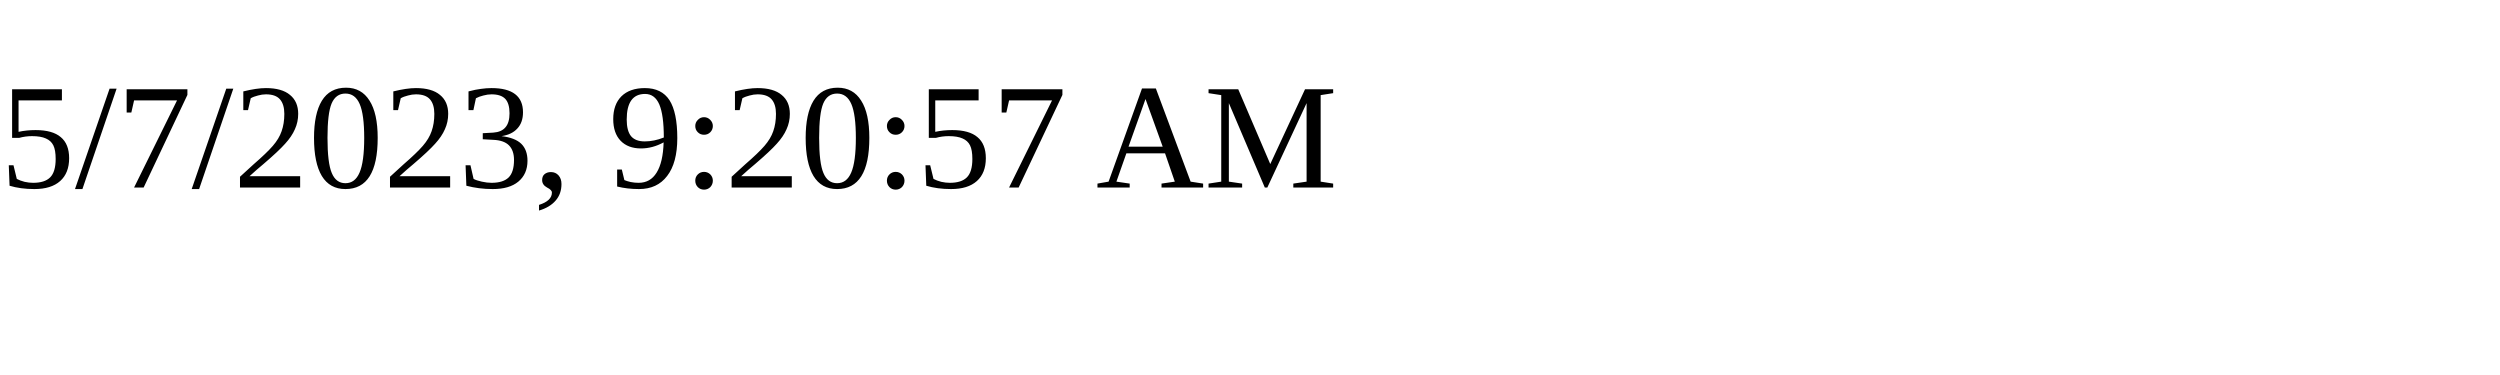
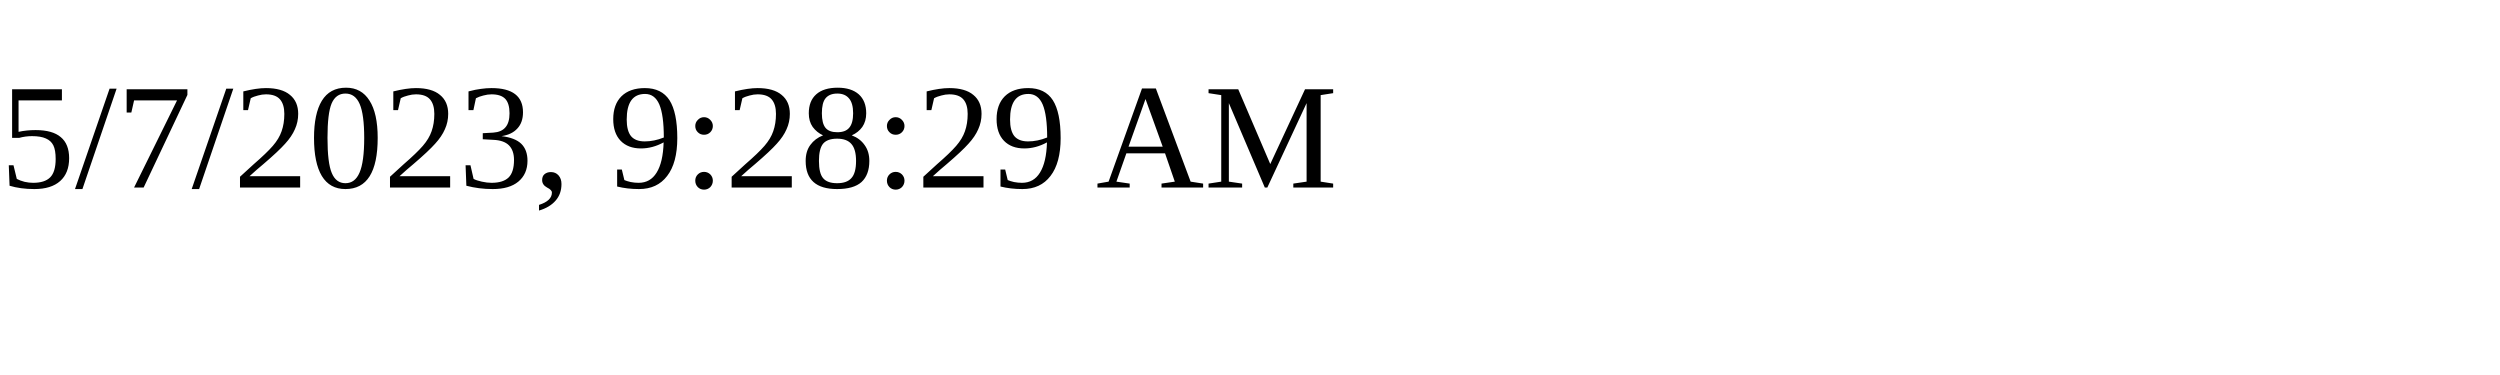
<svg xmlns="http://www.w3.org/2000/svg" height="30" width="200">
-   <text x="0" y="15">5/7/2023, 9:20:57 AM</text>
+   <text x="0" y="15">5/7/2023, 9:28:29 AM</text>
</svg>
